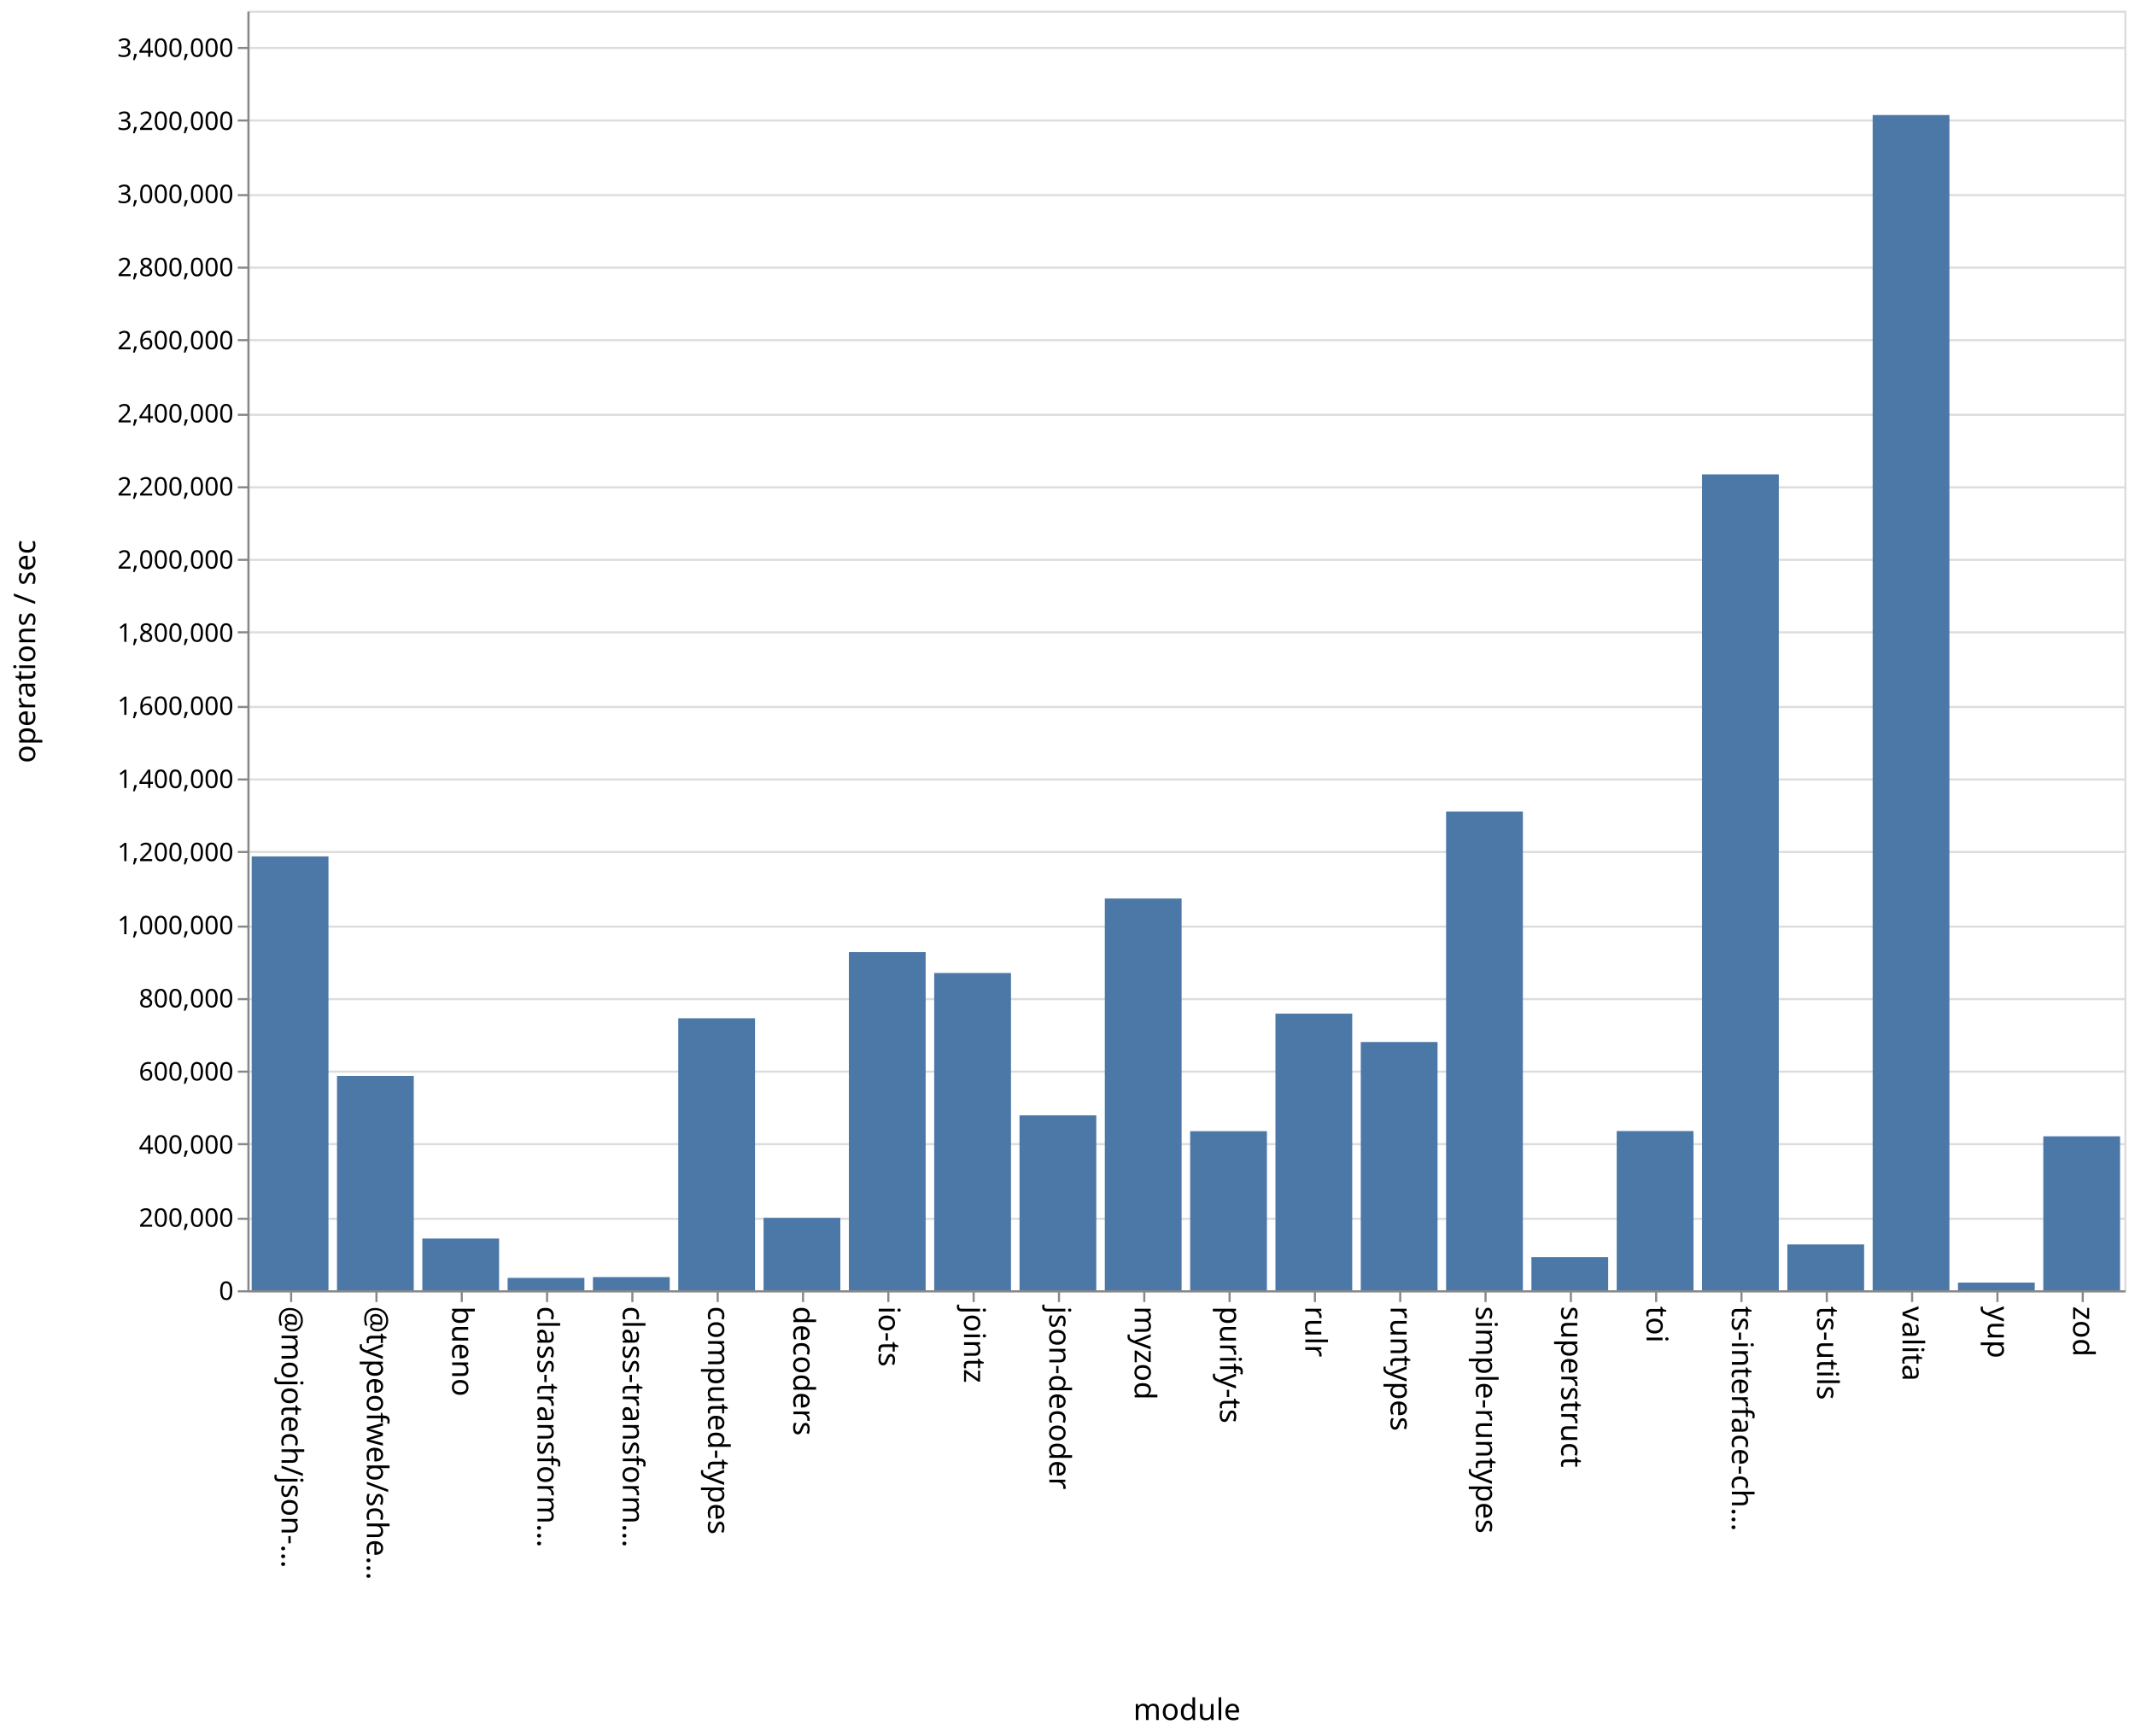
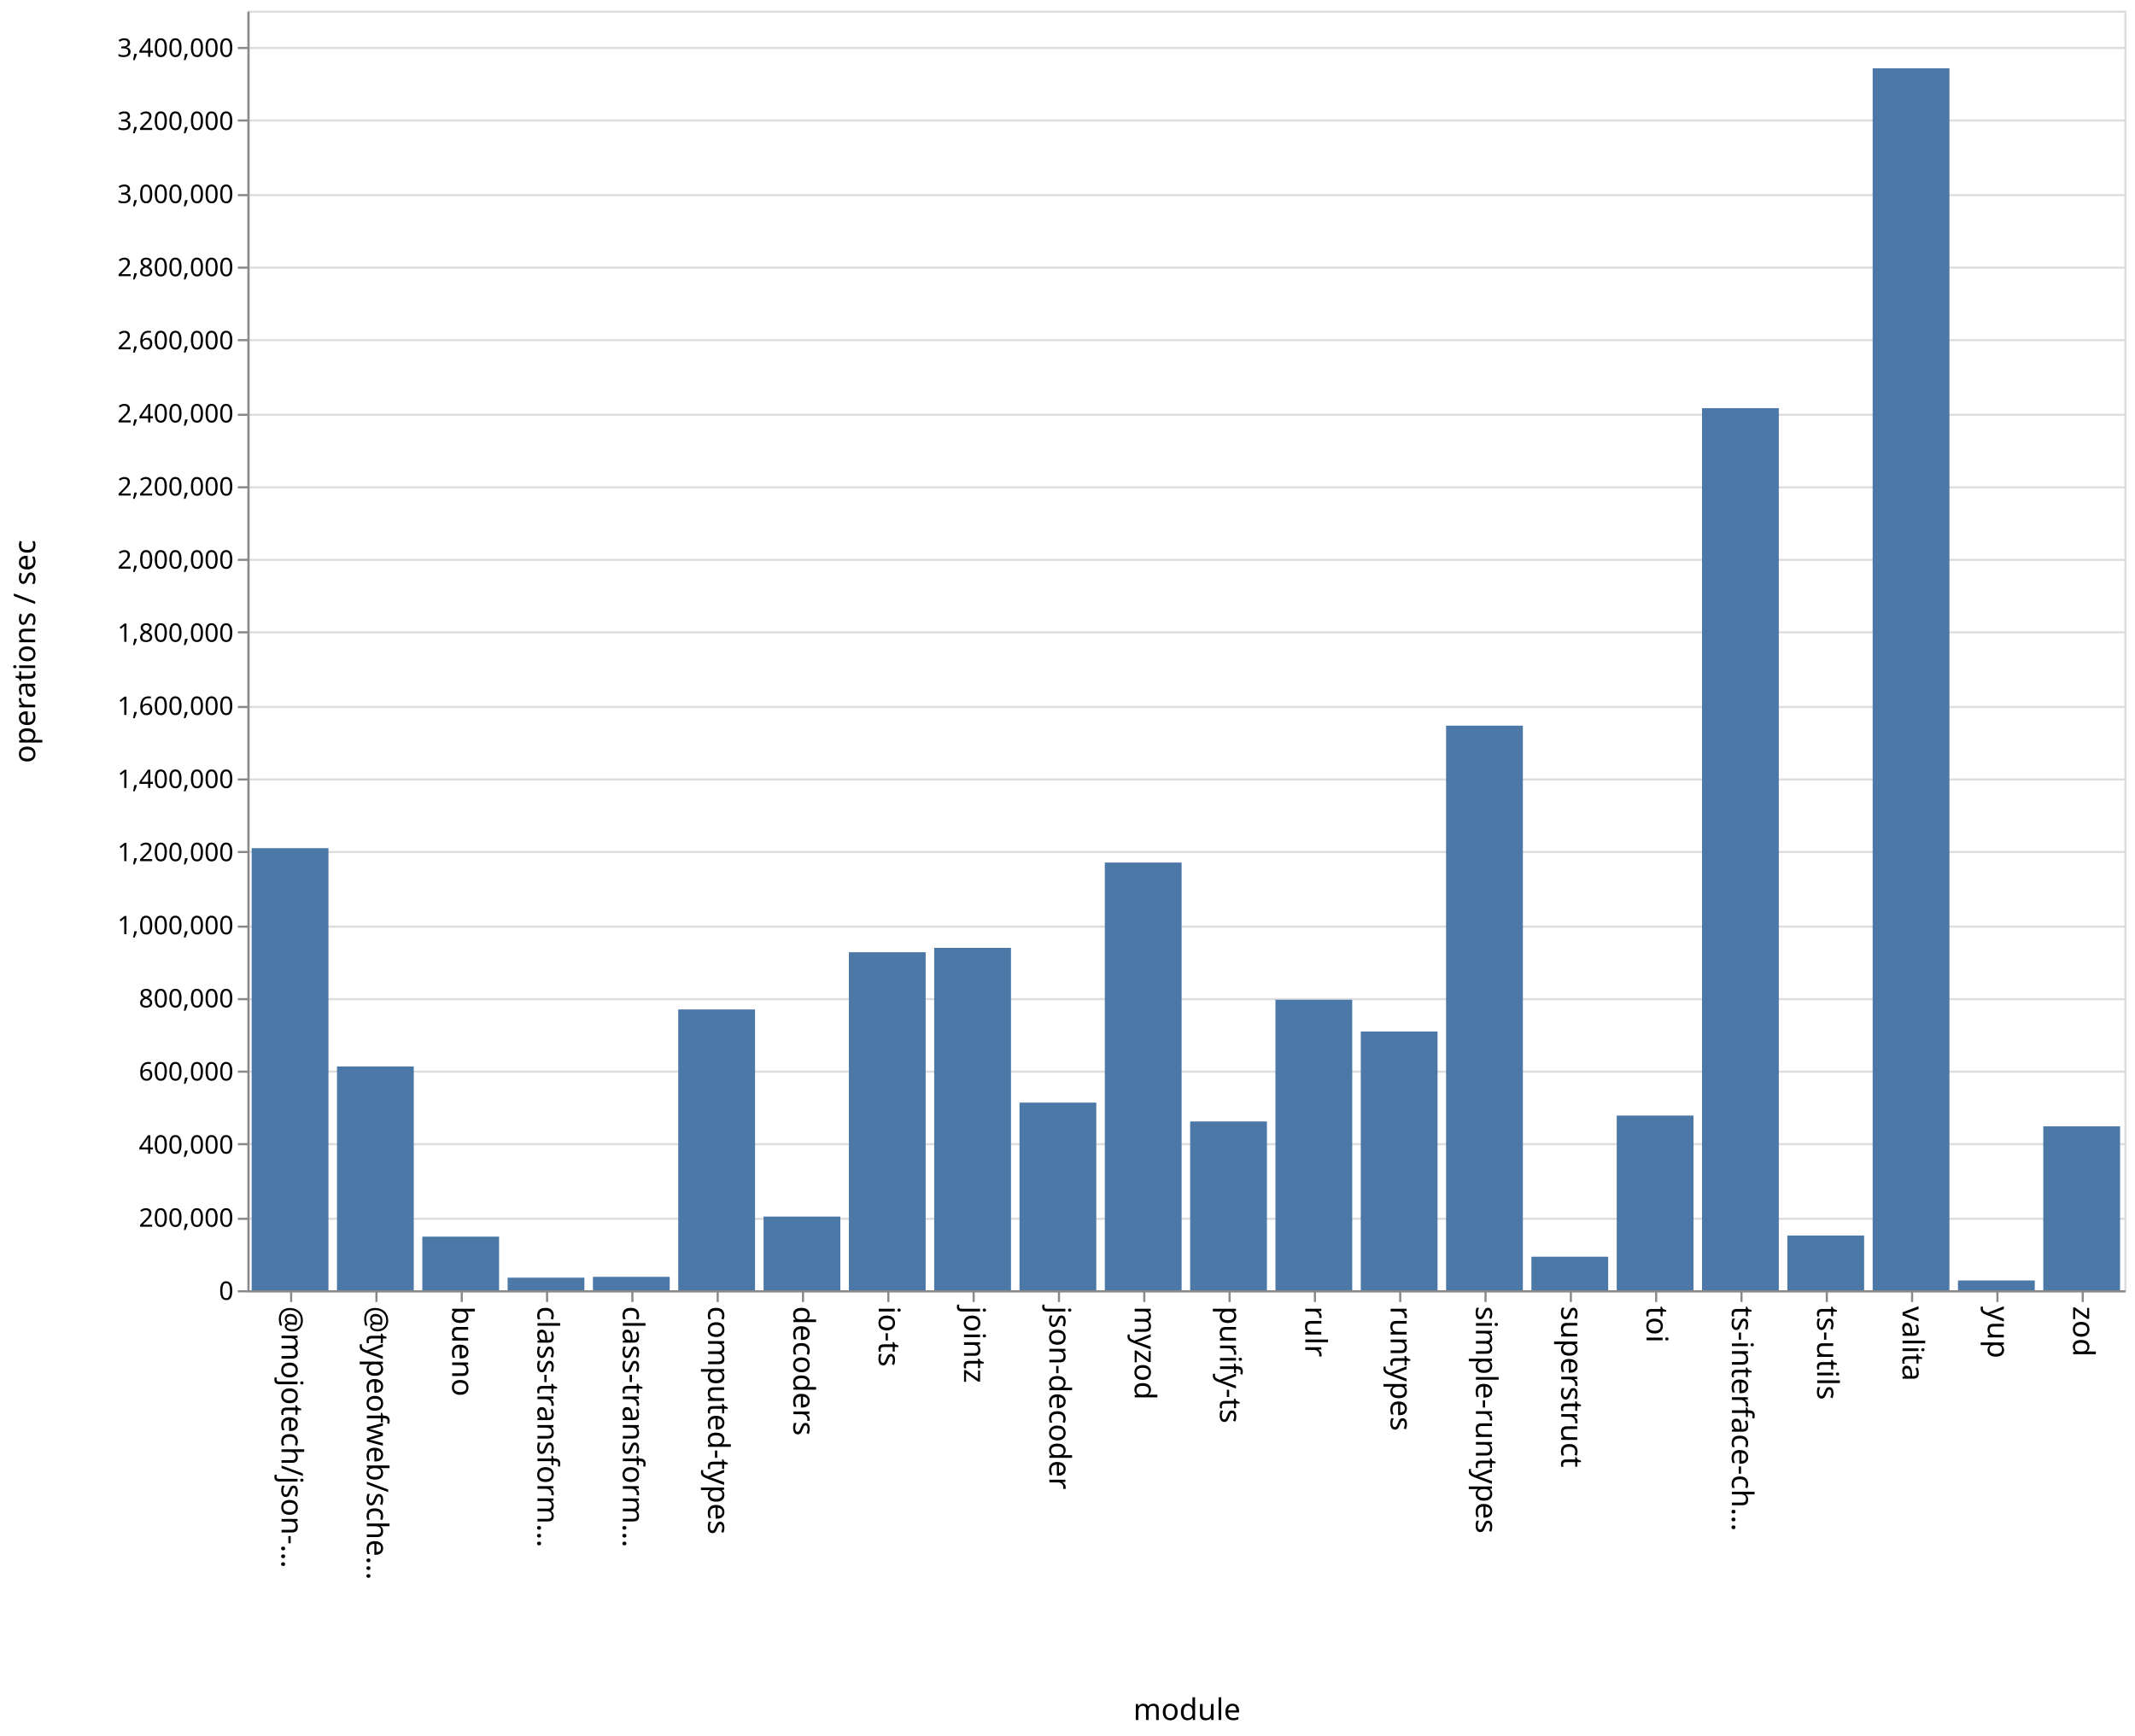
<svg xmlns="http://www.w3.org/2000/svg" class="marks" width="1001" height="814">
  <path fill="#fff" d="M0 0h1001v814H0z" />
  <g class="mark-group role-frame root" aria-roledescription="group mark container" fill="none" stroke-miterlimit="10">
    <path class="background" aria-hidden="true" d="M116.5 5.5h880v600h-880Z" stroke="#ddd" />
    <g class="mark-group role-axis" aria-roledescription="axis" aria-label="Y-axis for a linear scale with values from 0 to 3,500,000">
      <path class="background" aria-hidden="true" d="M116.5 5.5Z" pointer-events="none" />
      <g class="mark-rule role-axis-grid" pointer-events="none" stroke="#ddd">
        <path d="M116.5 605.5h880M116.5 571.5h880M116.5 536.5h880M116.5 502.5h880M116.5 468.5h880M116.5 434.5h880M116.5 399.5h880M116.5 365.5h880M116.5 331.5h880M116.5 296.5h880M116.5 262.5h880M116.5 228.5h880M116.5 194.5h880M116.5 159.5h880M116.5 125.5h880M116.5 91.5h880M116.5 56.5h880M116.5 22.5h880" />
      </g>
    </g>
    <g pointer-events="none" class="mark-group role-axis" aria-roledescription="axis" aria-label="X-axis titled 'module' for a discrete scale with 22 values: @mojotech/json-type-validation, @typeofweb/schema, bueno, class-transformer-validator-async, class-transformer-validator-sync, ending with zod">
      <path class="background" aria-hidden="true" d="M116.5 605.5Z" />
      <g class="mark-rule role-axis-tick" stroke="#888">
        <path d="M136.5 605.5v5M176.5 605.5v5M216.5 605.5v5M256.5 605.5v5M296.5 605.5v5M336.5 605.5v5M376.5 605.5v5M416.5 605.5v5M456.5 605.5v5M496.5 605.5v5M536.5 605.5v5M576.5 605.5v5M616.5 605.5v5M656.5 605.5v5M696.5 605.5v5M736.5 605.5v5M776.5 605.5v5M816.5 605.5v5M856.5 605.5v5M896.5 605.5v5M936.5 605.5v5M976.5 605.5v5" />
      </g>
      <g class="mark-text role-axis-label" font-family="sans-serif" font-size="14" fill="#000">
        <text transform="rotate(90 -240.25 372.25)">@mojotech/json-…</text>
        <text transform="rotate(90 -220.25 392.25)">@typeofweb/sche…</text>
        <text transform="rotate(90 -200.25 412.25)">bueno</text>
        <text transform="rotate(90 -180.25 432.25)">class-transform…</text>
        <text transform="rotate(90 -160.25 452.25)">class-transform…</text>
        <text transform="rotate(90 -140.25 472.25)">computed-types</text>
        <text transform="rotate(90 -120.25 492.25)">decoders</text>
        <text transform="rotate(90 -100.25 512.25)">io-ts</text>
        <text transform="rotate(90 -80.25 532.25)">jointz</text>
        <text transform="rotate(90 -60.25 552.25)">json-decoder</text>
        <text transform="rotate(90 -40.25 572.25)">myzod</text>
        <text transform="rotate(90 -20.25 592.25)">purify-ts</text>
        <text transform="rotate(90 -.25 612.25)">rulr</text>
        <text transform="rotate(90 19.75 632.25)">runtypes</text>
        <text transform="rotate(90 39.75 652.25)">simple-runtypes</text>
        <text transform="rotate(90 59.75 672.25)">superstruct</text>
        <text transform="rotate(90 79.75 692.25)">toi</text>
        <text transform="rotate(90 99.75 712.25)">ts-interface-ch…</text>
        <text transform="rotate(90 119.75 732.25)">ts-utils</text>
        <text transform="rotate(90 139.75 752.25)">valita</text>
        <text transform="rotate(90 159.75 772.25)">yup</text>
        <text transform="rotate(90 179.75 792.25)">zod</text>
      </g>
      <path stroke="#888" d="M116.5 605.5h880" class="mark-rule role-axis-domain" />
      <text text-anchor="middle" transform="translate(556.5 806.5)" font-family="sans-serif" font-size="14" fill="#000" class="mark-text role-axis-title">module</text>
    </g>
    <g pointer-events="none" class="mark-group role-axis" aria-roledescription="axis" aria-label="Y-axis titled 'operations / sec' for a linear scale with values from 0 to 3,500,000">
      <path class="background" aria-hidden="true" d="M116.5 5.5Z" />
      <g class="mark-rule role-axis-tick" stroke="#888">
        <path d="M116.5 605.5h-5M116.5 571.5h-5M116.5 536.5h-5M116.5 502.5h-5M116.5 468.5h-5M116.5 434.5h-5M116.5 399.5h-5M116.5 365.5h-5M116.5 331.5h-5M116.5 296.5h-5M116.5 262.5h-5M116.5 228.5h-5M116.5 194.5h-5M116.5 159.5h-5M116.5 125.5h-5M116.5 91.5h-5M116.5 56.5h-5M116.5 22.5h-5" />
      </g>
      <g class="mark-text role-axis-label" text-anchor="end" font-family="sans-serif" font-size="12" fill="#000">
        <text transform="translate(109.5 609.5)">0</text>
        <text transform="translate(109.5 575.214)">200,000</text>
        <text transform="translate(109.5 540.929)">400,000</text>
        <text transform="translate(109.5 506.643)">600,000</text>
        <text transform="translate(109.5 472.357)">800,000</text>
        <text transform="translate(109.5 438.071)">1,000,000</text>
        <text transform="translate(109.5 403.786)">1,200,000</text>
        <text transform="translate(109.5 369.5)">1,400,000</text>
        <text transform="translate(109.5 335.214)">1,600,000</text>
        <text transform="translate(109.5 300.929)">1,800,000</text>
        <text transform="translate(109.5 266.643)">2,000,000</text>
        <text transform="translate(109.5 232.357)">2,200,000</text>
        <text transform="translate(109.5 198.071)">2,400,000</text>
        <text transform="translate(109.5 163.786)">2,600,000</text>
        <text transform="translate(109.5 129.5)">2,800,000</text>
        <text transform="translate(109.5 95.214)">3,000,000</text>
        <text transform="translate(109.5 60.929)">3,200,000</text>
        <text transform="translate(109.5 26.643)">3,400,000</text>
      </g>
      <path stroke="#888" d="M116.5 605.5V5.5" class="mark-rule role-axis-domain" />
      <text text-anchor="middle" transform="rotate(-90 161 144.5)" font-family="sans-serif" font-size="14" fill="#000" class="mark-text role-axis-title">operations / sec</text>
    </g>
    <g class="mark-rect role-mark marks" aria-roledescription="rect mark container" fill="#4c78a8">
-       <path d="M198 580.754h36V605h-36ZM238 599.202h36V605h-36ZM278 598.839h36V605h-36ZM318 477.467h36V605h-36ZM358 571.036h36V605h-36ZM398 446.444h36V605h-36ZM438 456.24h36V605h-36ZM478 522.996h36V605h-36ZM118 401.571h36V605h-36ZM518 421.31h36V605h-36ZM558 530.419h36V605h-36ZM598 475.29h36V605h-36ZM638 488.597h36V605h-36ZM678 380.565h36V605h-36ZM718 589.445h36V605h-36ZM758 530.345h36V605h-36ZM798 222.424h36V605h-36ZM838 583.512h36V605h-36ZM158 504.494h36V605h-36ZM878 53.94h36V605h-36ZM918 601.411h36V605h-36ZM958 532.822h36V605h-36Z" />
+       <path d="M198 579.86h36V605h-36ZM238 599.097h36V605h-36ZM278 598.704h36V605h-36ZM318 473.33h36V605h-36ZM358 570.444h36V605h-36ZM398 446.496h36V605h-36ZM438 444.447h36V605h-36ZM478 517.012h36V605h-36ZM118 397.694h36V605h-36ZM518 404.451h36V605h-36ZM558 525.84h36V605h-36ZM598 468.785h36V605h-36ZM638 483.677h36V605h-36ZM678 340.257h36V605h-36ZM718 589.274h36V605h-36ZM758 523.08h36V605h-36ZM798 191.372h36V605h-36ZM838 579.342h36V605h-36ZM158 500.051h36V605h-36ZM878 32.027h36V605h-36ZM918 600.41h36V605h-36ZM958 528.144h36V605h-36Z" />
    </g>
  </g>
</svg>
